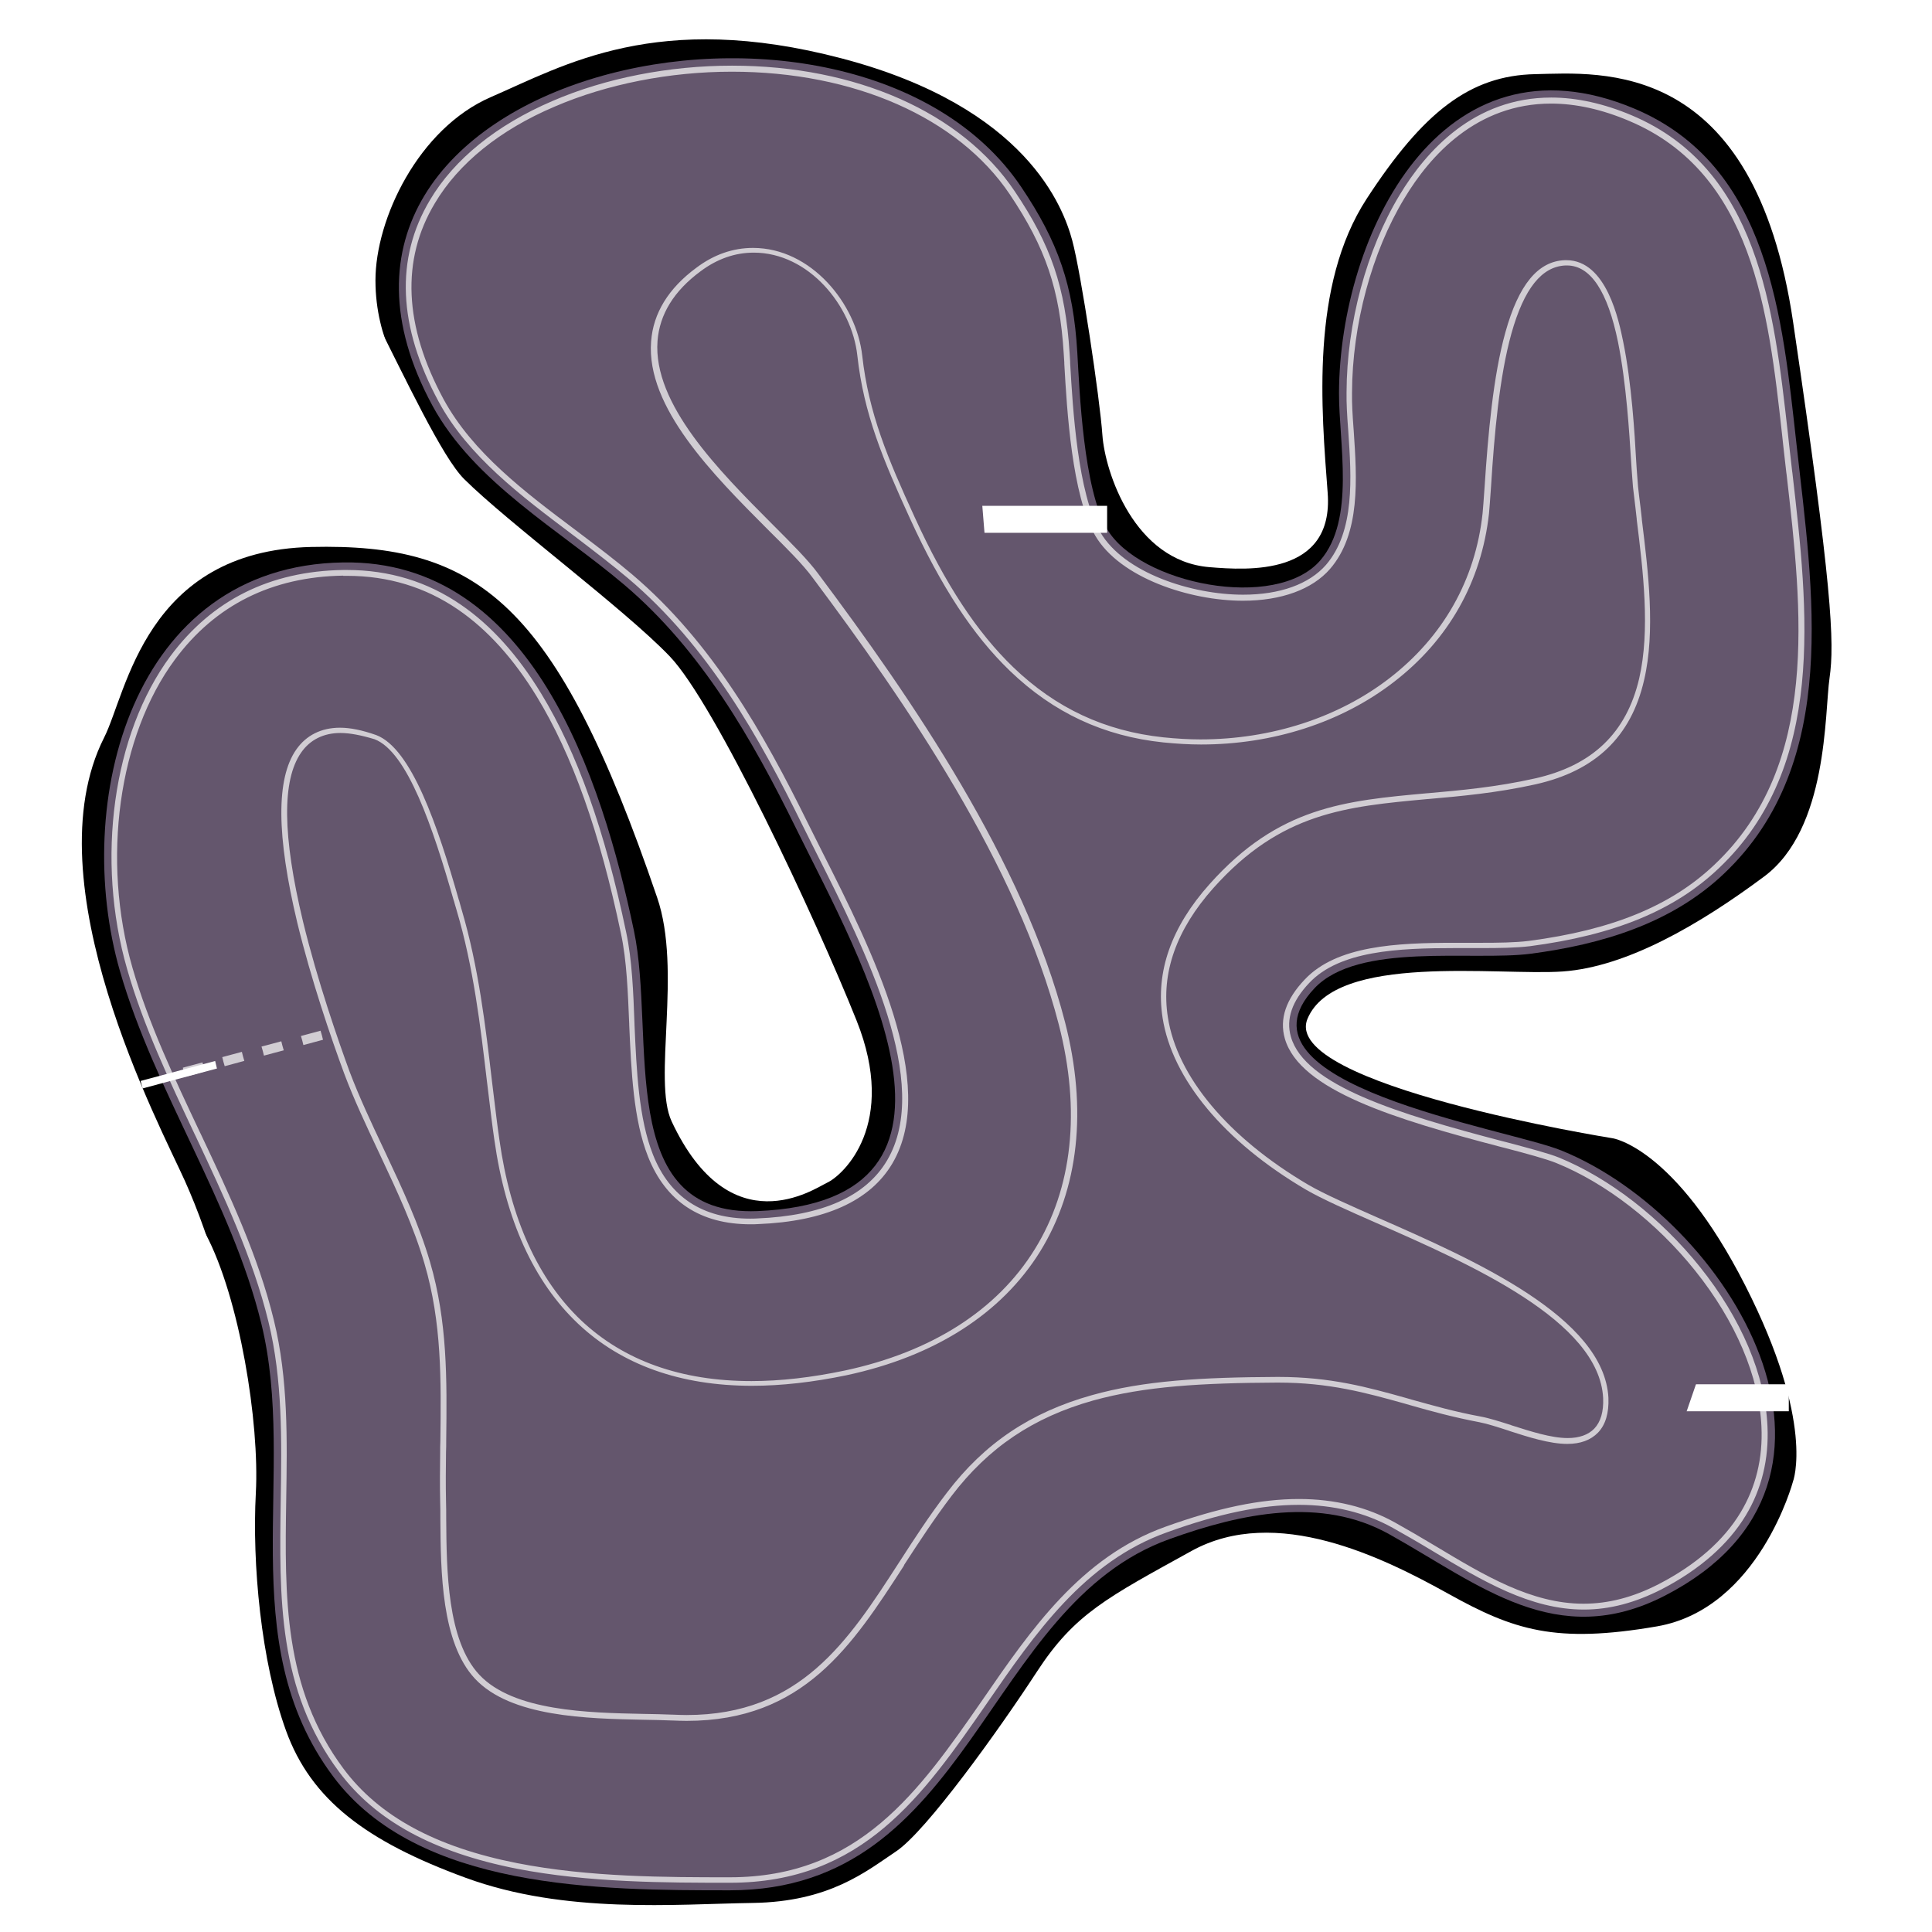
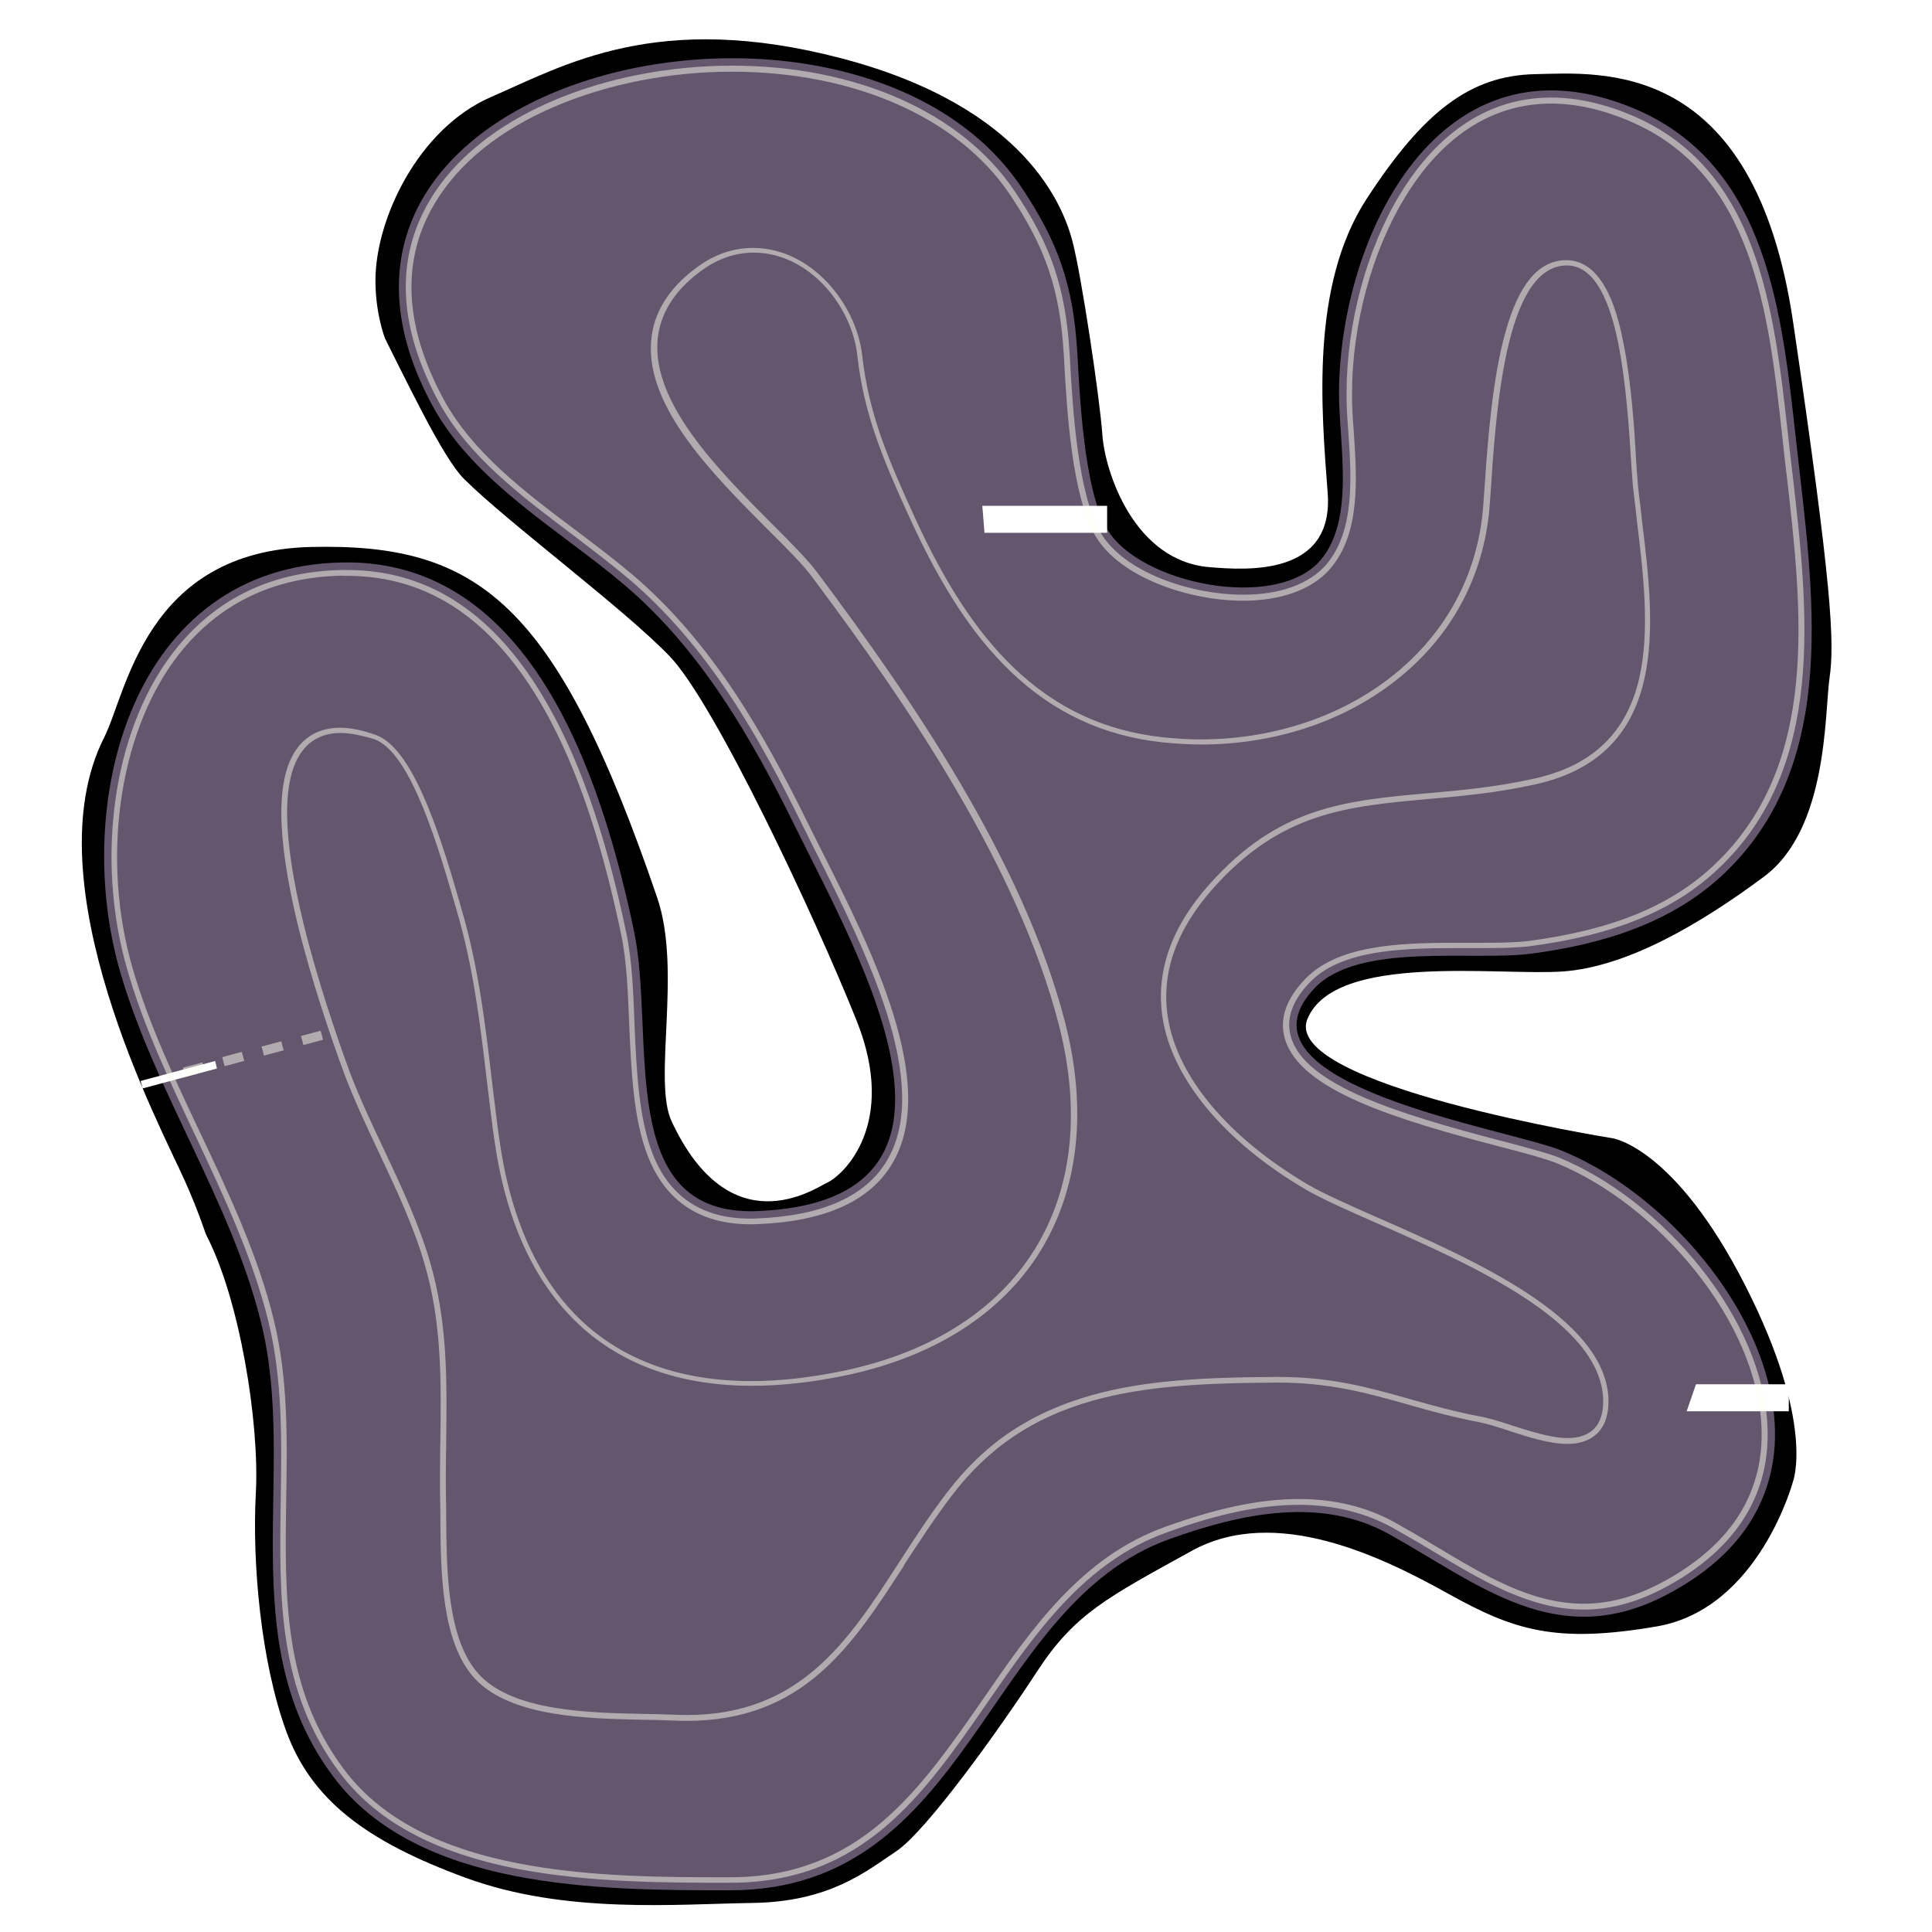
<svg xmlns="http://www.w3.org/2000/svg" version="1.1" id="SCENE_1" x="0px" y="0px" viewBox="0 0 1024 1024" style="enable-background:new 0 0 1024 1024;" xml:space="preserve">
  <style type="text/css">
		.st0 {
			fill: #FFFFFF;
		}

		.st1 {
			display: none;
		}

		.st2 {
			fill: #64566D;
		}

		.st3 {
- 			fill: rgba(255,255,255,0.7);
+ 			fill: rgba(254,255,244,0.5);
		}
	</style>
  <rect id="BACKGROUND_grass" y="0" width="1024" height="1024" />
  <g id="OBSTACLES">
    <path id="00_stone3" class="st0" d="M55.2,390.9c12-23.7,21.8-99,109.8-101s129.6,28.5,183.3,185.8c13.3,38.8-2.5,96.9,7.7,118.7   c31.1,66.4,75.7,35.6,82.3,32.5c8.7-4,37.7-31,15.7-86s-75-167.9-99-193c-24-25.1-85.9-71-109-94s-76-162-104-173s-142,69-142,69   v435.8c0,0,102,180.2,116,152.2s-5-83-18-112S16.2,467.9,55.2,390.9z" />
    <path id="01_stone3" class="st0" d="M177.2,402.6c-5.5,0-7.8,2.2-9.3,4.4c-12,17.3-1,80,27.4,156.1c5.2,13.6,11.7,27.3,17.9,40.6c9.2,19.5,18.7,39.7,25,61.1   c10,33.8,9.6,66.9,9.1,98.8c-0.1,10.4-0.3,21.1-0.1,31.8c0.1,2.9,0.1,6.2,0.1,9.6c0.2,23.4,0.4,58.9,13.7,73   c14.1,15.1,50.5,15.8,77,16.4c5.7,0.1,11.1,0.2,15.9,0.5c2.3,0.1,4.6,0.2,6.8,0.2c52.6,0,73.9-32.8,100.8-74.3   c8.1-12.5,16.4-25.4,26.2-38.1c46.8-61.4,112-66.5,186.2-66.7h0.5c30.1,0,50.9,5.9,72.9,12c11.5,3.2,23.3,6.6,37,9.2   c5.3,1,11.2,2.9,17.6,5c8.9,2.9,19.1,6.1,25.9,6.1c2.7,0,3.8-0.5,4-0.7c0,0,1.1-1.2,0.8-5.9c-0.6-13.3-13.1-27.8-36.9-43.1   c-22.5-14.5-51.6-27.2-74.9-37.5c-16-7-29.8-13.1-38.9-18.5c-47.5-28-76.9-63.8-82.7-100.9c-4.5-28.7,5.1-56.4,28.3-82.4   c40.4-45.1,81.4-48.8,125-52.8c17.5-1.6,35.6-3.2,54.8-7.6c25.3-5.7,39.6-19.6,44.9-43.8c5-22.9,1.5-51-1.8-78.2   c-0.7-6-1.4-11.7-2.1-17.3c-0.4-3.3-0.7-8.2-1-14.5c-1-16.2-2.5-40.6-6.6-60.7c-4.8-23.4-10.9-29.5-13.4-29.5h-0.1   c-5.1,0.2-12.6,9.7-18.1,35.8c-4.9,23.1-6.7,50.4-7.9,68.6c-0.4,6.4-0.8,11.4-1.1,14.8c-4.4,39.9-23.7,74.1-56,99   c-30.1,23.2-69.4,36-110.6,36c-7.1,0-14.3-0.4-21.4-1.1c-81.4-8.6-120.6-72.3-145.5-126.8c-14.8-32.2-25.5-57.6-29.1-90.7   c-2.2-19.8-20.2-42-41-42c-6.8,0-13.5,2.4-19.9,7.1c-10.8,8-16.4,16.7-17.2,26.6c-2,27.2,31.9,61.3,56.7,86.1   c10.6,10.6,19.7,19.8,25.6,27.7C492,363.2,552.6,451.6,575,538.7c12.9,50.2,7.7,95.9-14.8,132.3c-22.5,36.3-61.1,61.1-111.5,71.9   c-18.6,4-36.5,6-53.1,6c-84.2,0-137.6-50.6-150.4-142.6c-1.5-10.6-2.8-21.3-4-31.7c-3.6-30.4-7-59.2-15.5-87.7   c-0.5-1.7-1.1-3.7-1.7-6c-3.2-11.2-8.6-29.9-15.2-46.2c-10.2-25.2-16.9-28.8-18.1-29.3C185.3,403.6,180.9,402.6,177.2,402.6z" />
    <path id="02_stone3" class="st0" d="M641,300.6c20.3,1.7,66,4.7,62.7-39.3c-3.3-44-9.3-110,20.7-156s54.7-65.3,89.3-66c34.7-0.7,116-8.9,136.7,131.5   c20.7,140.5,22,169.8,19.3,188.5c-2.7,18.7-0.7,80-34.7,105.3c-34,25.3-72.7,47.9-106.7,50.3S707.6,504.8,693,540   s161.7,63.3,161.7,63.3s33,4.7,70.3,78s25.3,104,25.3,104s-18,67.3-72,76.7c-54,9.3-76,2-110.7-17.3c-34.7-19.3-91.3-47.3-136-22.7   c-44.7,24.7-62,33.3-82,64c-20,30.7-58.7,84.7-74.7,95.3c-16,10.7-35.3,26.7-76,27.3s-99.3,6-152-13.3c-52.7-19.3-82-41.3-95.3-78   c-13.3-36.7-18-88.7-16-126c2-37.3-8.6-103.4-26.6-137.3C91,620,0,574.6,0,574.6V1024h1024V0H0v194l214.9,7.1   c0,0-15.9-20-15.9-52.5s22.7-80.5,61.3-97.2s88-46.2,186-20.4s117.3,79.1,122,96.4c4.7,17.3,14.7,84,16,103.3   C585.7,250,601,297.3,641,300.6z" />
  </g>
  <g id="ROAD">
    <path id="TRACK_asphalt" class="st2" d="M386.9,1001.9c-68.6,0-165.4-0.2-210.3-60.3c-53.9-72.1-18.7-160.9-38.1-240.1   c-15.7-64.4-56.4-122.6-74.9-186.7c-25.7-89,5.8-215,118.3-216.7C281.7,296.5,319,412.4,336,493.3c11.8,56-10.9,151.7,65.5,148.6   c128.7-5.3,54.9-132.8,20.6-202.5c-23.4-47.6-50.4-94.9-91.4-129.6c-34.1-28.9-79.4-54.1-101.5-94.8   C133.3,37.8,452.3-32.8,541.2,99c19.7,29.2,27.7,52.3,29.8,87.9c1.2,20.5,3.2,71.8,15.7,93.4c16.9,29.1,89.5,44,113.1,16.7   c18.7-21.7,9.8-62.2,9.9-88.8c0.3-83.5,54-193.8,156.6-150.6c71.6,30.2,78.4,110.9,85.9,178c8.5,76.6,23.7,168.6-38.5,227.5   c-27.9,26.5-65.1,37.5-102.4,42.4c-30.9,4-91.4-6.3-114.6,18.3c-48.3,51.1,102,74.2,130.9,86c88,35.7,173.8,174.7,54.9,235.9   c-57.5,29.6-98.4-5.9-146.3-32.6c-35.8-19.9-77.8-11.2-116.2,2.6C521.5,850.9,514.7,1001.9,386.9,1001.9z M186,566.6   c13,34.1,32.3,65.9,42.6,101c12.7,42.9,7.8,84.2,8.6,128c0.5,24.8-1.6,70,16.5,89.3c20.4,21.8,71.5,18.6,99.7,20   c81.2,4.1,98.7-59.1,142.2-116.2c44.1-57.9,106.4-62.6,178.2-62.8c44.6-0.1,68.2,13.4,108.5,21c20.6,3.9,61.7,26.4,60.1-5.8   c-2.5-50.7-120.4-86.5-155.6-107.2c-67.5-39.7-108.9-104.4-52-168c53.2-59.4,106.1-41.9,174.5-57.2c72.4-16.3,55.1-92.3,48.8-150.2   c-2.2-20.1-2.7-114.8-31.5-113.7c-33.1,1.3-34.3,106.2-36.8,128.1c-9.3,84.3-90.6,134.1-177,124.9c-69.2-7.3-107.9-56.5-137.5-121   c-15.1-32.9-24.9-56.9-28.3-87.6c-3.7-33.5-41.8-67.7-76.8-41.8c-65.2,48.3,37.5,120.3,63.1,154.5c52.1,69.6,110,155.1,131.6,239.2   c24.6,95.9-20.6,171-118.8,191.9c-107,22.8-176.8-22.5-191.5-128.2c-5.7-40.6-8.1-81.2-19.8-120.8c-5.3-18.1-21.6-80.7-41.1-88   C113.2,366.2,175.3,537.9,186,566.6z M535.5,225.6L535.5,225.6L535.5,225.6z" />
    <circle id="START" cx="160" cy="579.9" r="3.4" class="st1" />
    <g id="CHECK">
      <rect id="1" x="73.1" y="558" class="st0" width="114.8" height="4.1" transform="rotate(-15, 130.5, 560.05)" />
      <rect id="2" x="472" y="268.1" class="st0" width="114.8" height="14.3" />
      <rect id="3" x="833.3" y="733.7" class="st0" width="114.8" height="14.3" />
    </g>
  </g>
  <path id="drive" class="st2" d="M120.5,589.4L96.6,489.4l-4.4-58.9l2-30.5l7.6-27.3l14.6-22.7l20.2-15.8l28.8-10.8l31.1,2.9  l23.4,14.6l20.9,21.5l17.8,25.7l14.2,27.2l10,26.2l5.4,23.1L304.9,579l7.7,27.1l11,23.6l15.2,18.7l16.5,10.3l21.2,6.6l24.3,3.2h25.8  l25.7-3l24-5.7l20.7-8.3l15.9-10.5l27.5-43.7l1.2-52.1L522.5,488l-42.2-57.7l-86-95.3l-84.7-85.3l-27.3-54l-1.3-50l18-41.3  l40.7-24.7l61.3-9.3l54,8l32.7,25.4l18.8,35.3l10.5,44l1.3,56l4.1,50.7l19.3,23.2l20,19.3l24.7,15.9l24.5,9.3l23.8,2.9l26.4-0.6  l20.7-3.3l30-13.3l18-24.7l14.3-28.8l6-29l-2.3-93.5l5.9-27.5L768,117l22.5-15.1l32.9-5.8l29.8,4.3l22.2,12.5l15.8,18.9l10.5,23.7  l6.4,26.9l6.4,114l-1.8,27.6l-4.8,24.2l-8.6,21.1l-13.1,18.5L867.8,404l-24.5,14.3L812,430.9L718.2,453l-21.5,9.5l-17.9,13.8  L666.1,496l-6.1,26.7l3.8,29.3l14.6,23.1l22.8,18l28.4,14L847,644.9l17.9,11l15.5,15.6l11.7,18.9l6.7,21l0.3,21.7l-7.3,21.2  l-16.3,19.4L849,789.9l-16.3,5l-18.3,1.9l-19.7-0.5L699,780.9l-17.2-1.3l-17,0.5l-16.9,2.2l-16.6,3.8l-16.4,5.3l-16,6.6L568,814.9  l-27.5,19.8L456.6,915l-23.5,16.6l-28.2,13.7l-34.6,10l-29.7,4.1l-28.3-0.3l-26.5-4.7l-24.2-9.1l-21.5-13.6l-18.4-18.1L207,890.9  l-10.9-27.1l-34-141L138.6,634L120.5,589.4z" />
  <g id="layout">
    <polygon class="st3" points="98.2,570.7 97.5,568.3 96.9,565.9 102.1,564.5 107.3,563.1 108,565.5 108.6,567.9 103.4,569.3  " />
    <polygon class="st3" points="119.1,565.1 118.4,562.7 117.8,560.3 123,558.9 128.2,557.5 128.8,559.9 129.5,562.3 124.3,563.7  " />
    <polygon class="st3" points="139.9,559.5 139.3,557.1 138.6,554.7 143.9,553.3 149.1,551.9 149.7,554.3 150.4,556.7 145.1,558.1  " />
    <polygon class="st3" points="160.8,553.9 160.2,551.5 159.5,549.1 164.7,547.7 169.9,546.3 170.6,548.7 171.2,551.1 166,552.5  " />
    <path class="st3" d="M386.9,997.9c-33.4,0-75,0-113.3-7.5c-43.9-8.7-74.6-25.4-93.8-51.2c-32.6-43.5-31.8-92.5-31-144.4l0-0.2   c0.5-31.1,1-63.3-6.5-94c-8.3-34-23.7-66.7-38.6-98.4l-0.5-1C89.9,573,76,543.8,67.4,513.7C50.6,455.6,59.8,389,90.3,347.8   c22-29.7,52.8-45.1,91.6-45.7h2c22.4,0,42.7,6.2,60.5,18.5c15.8,10.8,30.1,26.7,42.5,47.1c19,31.2,33.7,72.5,45,126.5   c3.1,14.5,3.8,31.8,4.4,48.5l0,0.4c1.1,24.4,2.2,49.7,9.8,68.9c8.9,22.5,26.3,33.9,51.5,33.9c1.2,0,2.4,0,3.7-0.1   c34.5-1.4,57.6-11.7,68.9-30.8c24-40.8-11.4-111-37.2-162.3c-1.8-3.6-3.6-7.1-5.2-10.4c-0.8-1.6-1.6-3.2-2.4-4.8   c-23-46.8-50.1-95.1-92.4-130.9c-8.4-7.1-17.6-14.1-26.5-20.9l-3.3-2.5c-27.1-20.4-55.1-41.4-70.7-70.3   c-21.6-39.9-23.1-75.9-4.6-106.9c12.8-21.6,35.3-39.8,65-52.5c28-12.1,61.7-18.7,95.1-18.7c65.8,0,121.7,24.8,149.7,66.4   c19.4,28.7,27,51.2,29.2,85.8c0.1,1.4,0.2,3,0.3,4.7l0,0.7c1.4,24.1,4,69,16,89.7c12.5,21.5,48.3,33.1,75.7,33.1   c19.5,0,35-5.6,43.9-15.8c15.4-17.9,13.5-46.2,11.8-71.1l-0.1-1.3c-0.5-6.8-0.9-13.2-0.8-19c0.1-36.6,10.6-75.7,28.1-104.6   c14.2-23.6,39.6-51.7,80.4-51.7c13.5,0,27.9,3.2,42.6,9.4c67.1,28.3,75.4,102.7,82.8,168.4l0.7,6.5c0.2,2,0.5,4.1,0.7,6.1   c0.3,2.6,0.6,5.2,0.9,7.9l0.1,0.6c8.4,72.9,18,155.6-39,209.6c-23.4,22.3-55.3,35.4-100.1,41.3c-7.4,0.9-16.9,1-25.2,1h-14.4   c-30.3,0-61.3,1.4-77.4,18.5c-9.1,9.6-12.4,19.2-9.7,28.5c7.4,25.9,57.4,41,112.3,55.4l2,0.5c11.9,3.2,22.3,5.9,27.7,8.1   c26.9,11,54.1,32.1,74.8,58c21.9,27.3,34.6,57.3,35.8,84.5c0.8,17.4-3.1,33.3-11.5,47.2c-9.3,15.4-24.3,28.6-44.5,39.1   c-14.1,7.2-27.6,10.8-41.3,10.8c-28.4,0-53.6-15.1-80.3-31.1c-7.6-4.6-14.4-8.5-21-12.2c-14.6-8.1-31.3-12.2-49.7-12.2   c-20.2,0-42.4,4.6-69.8,14.5c-43.9,15.6-70.1,53.7-95.5,90.5l-0.2,0.3C489.2,951.7,457.2,997.9,386.9,997.9z M181.9,305.1   c-37.8,0.6-67.8,15.6-89.2,44.5c-29.9,40.4-39,106.1-22.5,163.3c8.6,29.8,22.4,58.9,35.7,87.1l0.5,1c15,31.8,30.5,64.6,38.8,98.9   c7.6,31,7,63.4,6.5,94.8l0,0.2c-0.8,51.3-1.5,99.8,30.4,142.6c18.7,25.1,48.8,41.5,92,50c38,7.5,79.4,7.5,112.7,7.5   c68.7,0,100.3-45.6,133.8-93.8l0.2-0.3c25.6-37.2,52.2-75.7,96.9-91.7c27.8-10,50.3-14.7,70.8-14.7c18.8,0,36.1,4.2,51.1,12.6   c6.6,3.7,13.5,7.7,21,12.2c26.3,15.8,51.1,30.7,78.7,30.7c13.2,0,26.3-3.4,39.9-10.4c19.7-10.2,34.3-23,43.3-37.9   c8.1-13.4,11.9-28.8,11.1-45.6c-1.2-26.5-13.7-55.9-35.2-82.7c-20.4-25.5-47.2-46.3-73.6-57c-5.2-2.1-15.4-4.9-27.3-8l-2-0.5   c-55.8-14.6-106.6-30-114.5-57.4c-3-10.4,0.6-20.9,10.5-31.3c16.9-18,48.6-19.5,79.6-19.5h14.4c8.2,0,17.6-0.1,24.8-1   c44.2-5.8,75.5-18.6,98.5-40.5c55.9-52.9,46.4-134.7,38.1-207l-0.1-0.6c-0.3-2.7-0.6-5.3-0.9-7.9c-0.2-2.1-0.5-4.1-0.7-6.2   l-0.7-6.5c-7.2-64.8-15.5-138.3-81-165.9c-14.3-6.1-28.3-9.2-41.4-9.2c-39.3,0-64,27.3-77.8,50.3c-17.2,28.4-27.6,66.9-27.7,103   c-0.1,5.7,0.3,12.1,0.8,18.8l0.1,1.3c1.7,25.5,3.7,54.5-12.6,73.3c-9.4,10.8-25.8,16.8-46.1,16.8c-28.2,0-65.2-12.1-78.3-34.5   c-12.4-21.3-15-66.7-16.4-91.1l0-0.7c-0.1-1.7-0.2-3.3-0.3-4.7c-2.1-34-9.6-56.1-28.6-84.4c-27.4-40.7-82.5-65-147.3-65   c-33,0-66.3,6.6-93.9,18.5C265,68.8,243,86.6,230.5,107.7c-18,30-16.4,65,4.6,103.9c15.4,28.3,43.1,49.2,69.9,69.3l3.3,2.5   c9,6.8,18.2,13.8,26.7,21c42.7,36.2,70,84.8,93.2,131.9c0.8,1.6,1.6,3.2,2.4,4.8c1.7,3.4,3.4,6.8,5.2,10.4   c26.2,51.9,62,123,37.2,165.1c-11.8,20-35.8,30.8-71.3,32.2c-1.3,0.1-2.7,0.1-3.9,0.1c-26.6,0-44.9-12.1-54.3-35.8   c-7.8-19.7-8.9-45.2-10-69.9l0-0.4c-0.7-16.6-1.3-33.8-4.4-48.1c-11.2-53.6-25.8-94.7-44.6-125.5c-12.2-20-26.2-35.5-41.7-46.1   c-17.3-11.9-37.1-17.9-58.9-17.9H181.9z" />
    <path class="st3" d="M363.9,912.1c-2.4,0-4.8-0.1-7.4-0.2l-0.3,0c-4.5-0.2-9.6-0.3-15.4-0.4c-29.6-0.6-70.1-1.4-89.1-21.8   c-17.8-19.1-18.1-56.8-18.3-84.4v-0.1c0-3.3,0-6.5-0.1-9.3c-0.2-8.9-0.1-17.6,0-26.1c0-2,0-4,0.1-6l0-0.2   c0.4-32.1,0.8-62.5-8.4-93.8c-5.7-19.6-14.6-38.6-23.2-56.9l-1.6-3.4c-6.1-13-12.5-26.5-17.7-40.3c-7.3-19.8-17.5-49.7-24.9-80   c-11.1-46.4-11.3-76.5-0.6-91.9c5.3-7.6,13.3-11.6,23.2-11.6c5.5,0,11.8,1.3,19.2,3.9c18.7,7.1,32.6,48.1,43.8,87.4l0.1,0.2   c0.4,1.4,0.7,2.5,1,3.6c0.1,0.5,0.3,1,0.4,1.4c9,30.4,12.7,62.3,16,90.4c0.4,3,0.7,6,1.1,9c0.9,7.4,1.8,15,2.9,22.5   c5.9,41.9,20.5,74.1,43.4,95.8c22.6,21.3,52.9,32.1,90.2,32.1c15.3,0,31.9-1.9,49.5-5.6c45.9-9.8,80.7-32,100.6-64.2   c20.1-32.4,24.5-73.6,12.8-119.1c-21.8-84.5-81.1-170.9-130.4-236.8c-5.1-7-13.9-15.8-24.1-25.9c-28.7-28.8-64.3-64.5-61.6-99.4   c1.1-15,9.2-28.2,24-39.1c9.3-7,19.4-10.5,30-10.5c30.8,0,54.8,29.5,57.9,57.1c3.4,30.5,13.6,54.7,27.7,85.4   c16.4,35.9,33.1,61.2,52.4,79.8c22.6,21.7,48.6,33.8,79.5,37.1c6.9,0.7,13.4,1.1,19.6,1.1c37.5,0,73.1-11.5,100.2-32.4   c28.5-22,45.6-52.2,49.4-87.4c0.2-2.2,0.6-7,1.1-14.5c1.8-27.3,4.5-58.3,11-81.5c7-25.2,17.3-37.7,31.5-38.2l0.8,0   c21.4,0,27.9,32.4,30.1,43.1c4.5,22,6.1,48.8,6.9,63.2c0.1,1.6,0.2,3.1,0.3,4.6c0.3,3.7,0.5,6.9,0.7,9.1c0.4,3.6,0.8,7.2,1.3,10.9   c0.2,2,0.5,4.1,0.7,6.2l0,0.3c3.4,27.7,7.3,59.1,1.2,85.2c-6.9,30-25.8,48.1-57.5,55.2c-20.6,4.6-39.9,6.3-56.9,7.8l-0.2,0   c-43.5,4-77.9,7.1-113.7,47.2c-19.6,22-27.8,45-24.1,68.5c4.9,31.5,32.1,63.9,74.5,88.8c8.4,4.9,22.3,11,37,17.5   c50.6,22.2,119.8,52.7,122,95.4c0.3,8-1.5,14.2-5.5,18.4c-3.9,4-9.3,6-16.3,6c-9.3,0-20.6-3.6-30.5-6.8l-0.5-0.2   c-5.9-1.9-11.4-3.7-15.6-4.5c-13.7-2.6-25.4-5.8-36.6-9l-3.1-0.9c-20.5-5.7-39.8-11.1-67.1-11.1H677c-40,0.2-70.2,1.9-97.6,9.5   c-31.7,8.9-55.5,24.9-75,50.5c-9.2,12.1-17.3,24.5-25.1,36.5L479,830C451.7,872.2,425.9,912.1,363.9,912.1z M180.4,388.5   c-8.9,0-16.1,3.6-20.8,10.4c-10.2,14.7-9.9,44,1,89.5c7.7,31.7,18.8,63.5,24.7,79.6c5.2,13.7,11.5,27.1,17.6,40l1.6,3.4   c8.7,18.5,17.6,37.6,23.4,57.4c9.3,31.7,9,62.3,8.6,94.7l0,0.2c0,2,0,4-0.1,6c-0.1,8.5-0.2,17.2,0,26c0.1,2.9,0.1,6.1,0.1,9.4   c0.2,27.2,0.5,64.3,17.5,82.5c18.1,19.4,57.9,20.2,86.8,20.8c5.8,0.1,11,0.2,15.5,0.4l0.3,0c2.5,0.1,4.9,0.2,7.3,0.2   c60.3,0,85.7-39.2,112.5-80.7l0.4-0.6c7.8-12.1,15.9-24.6,25.2-36.7c19.9-26.1,44.2-42.4,76.6-51.5c27.7-7.8,58.2-9.5,98.4-9.7h0.5   c27.6,0,47.2,5.4,67.9,11.2l3.1,0.9c11.2,3.1,22.7,6.4,36.3,8.9c4.4,0.8,10,2.6,16,4.5l0.5,0.2c9.8,3.1,20.8,6.7,29.6,6.7   c6.1,0,10.9-1.7,14.1-5c3.4-3.6,5-9,4.7-16.2c-2.1-40.9-70.3-70.9-120.2-92.8c-14.8-6.5-28.8-12.7-37.4-17.7   c-43.2-25.4-70.8-58.6-75.9-91c-3.8-24.4,4.6-48.2,24.9-70.9c36.6-41,71.5-44.2,115.7-48.2l0.2,0c16.9-1.5,36.1-3.2,56.5-7.8   c30.5-6.8,48.6-24.2,55.3-53c5.9-25.6,2.1-56.7-1.3-84.2l0-0.3c-0.2-2.1-0.5-4.2-0.7-6.2c-0.4-3.7-0.9-7.4-1.3-10.9   c-0.2-2.2-0.4-5.4-0.7-9.2c-0.1-1.4-0.2-3-0.3-4.6c-0.9-14.3-2.5-41-6.9-62.8c-5.5-27-14.6-40.7-27.1-40.7h-0.7   c-12.6,0.5-22,12.2-28.7,36c-6.4,22.9-9.1,53.7-10.8,80.9c-0.5,7.5-0.9,12.4-1.1,14.6c-4,36.1-21.4,67-50.6,89.4   c-27.6,21.3-63.9,33-102,33c-6.4,0-12.9-0.4-20-1.1c-31.6-3.3-58.2-15.7-81.3-37.9c-19.6-18.9-36.4-44.5-53-80.8   c-14.2-31-24.5-55.4-27.9-86.4c-2.9-26.3-25.7-54.5-54.9-54.5c-9.9,0-19.4,3.3-28.2,9.9c-14.1,10.4-21.7,22.8-22.8,36.9   c-2.5,33.5,32.5,68.7,60.7,97c10.3,10.3,19.1,19.1,24.4,26.3c49.5,66.1,109,152.8,130.9,237.8c11.9,46.3,7.3,88.3-13.2,121.5   c-20.4,32.9-55.8,55.6-102.6,65.6c-17.8,3.7-34.6,5.6-50.1,5.6c-38,0-69.1-11.1-92.2-32.9c-23.5-22.2-38.4-55-44.4-97.6   c-1.1-7.5-2-15.2-2.9-22.6c-0.4-3-0.7-6-1.1-9c-3.3-28-7-59.8-16-90c-0.1-0.5-0.3-0.9-0.4-1.4c-0.3-1.1-0.7-2.2-1-3.5l-0.1-0.2   c-11-38.6-24.6-78.9-42-85.5C191.5,389.7,185.5,388.5,180.4,388.5z" />
  </g>
</svg>
